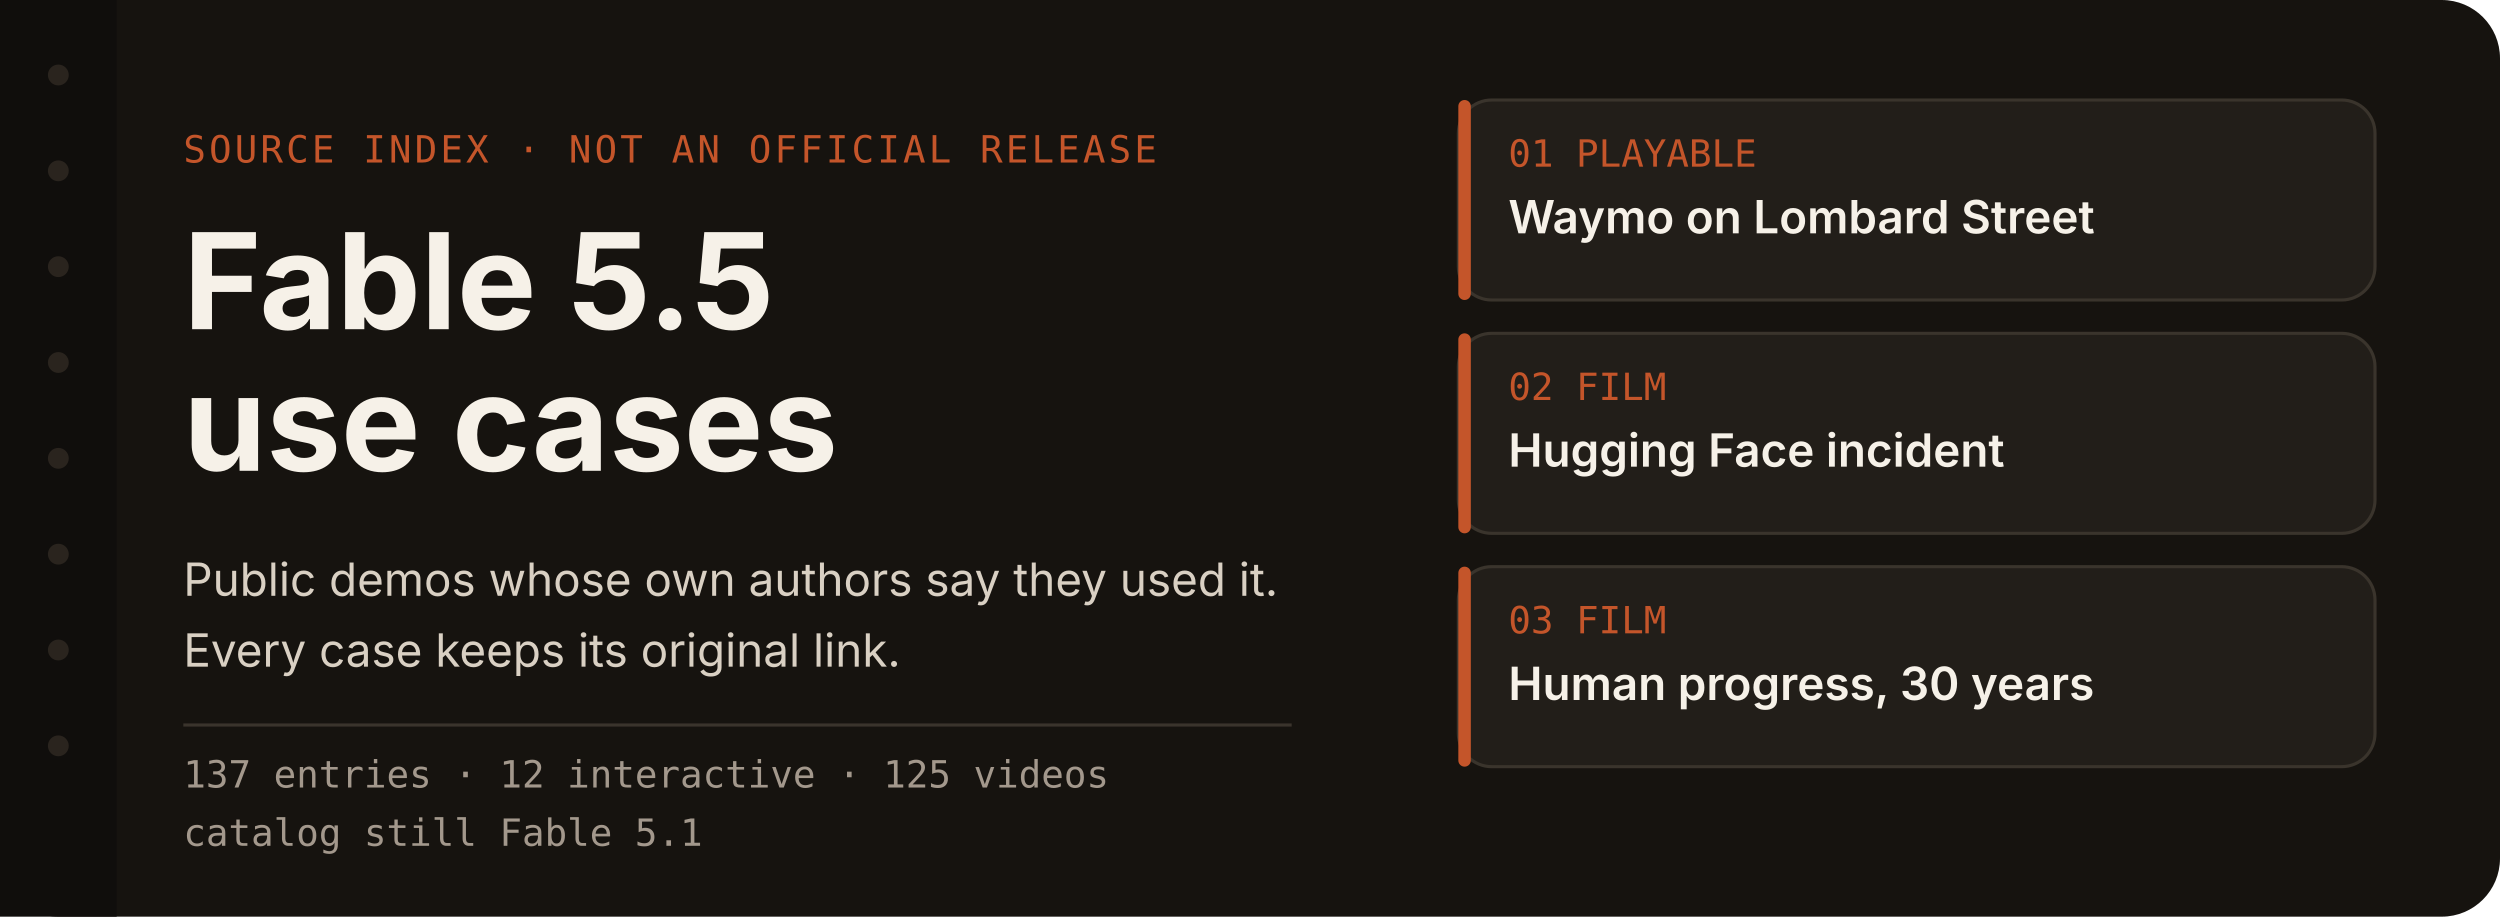
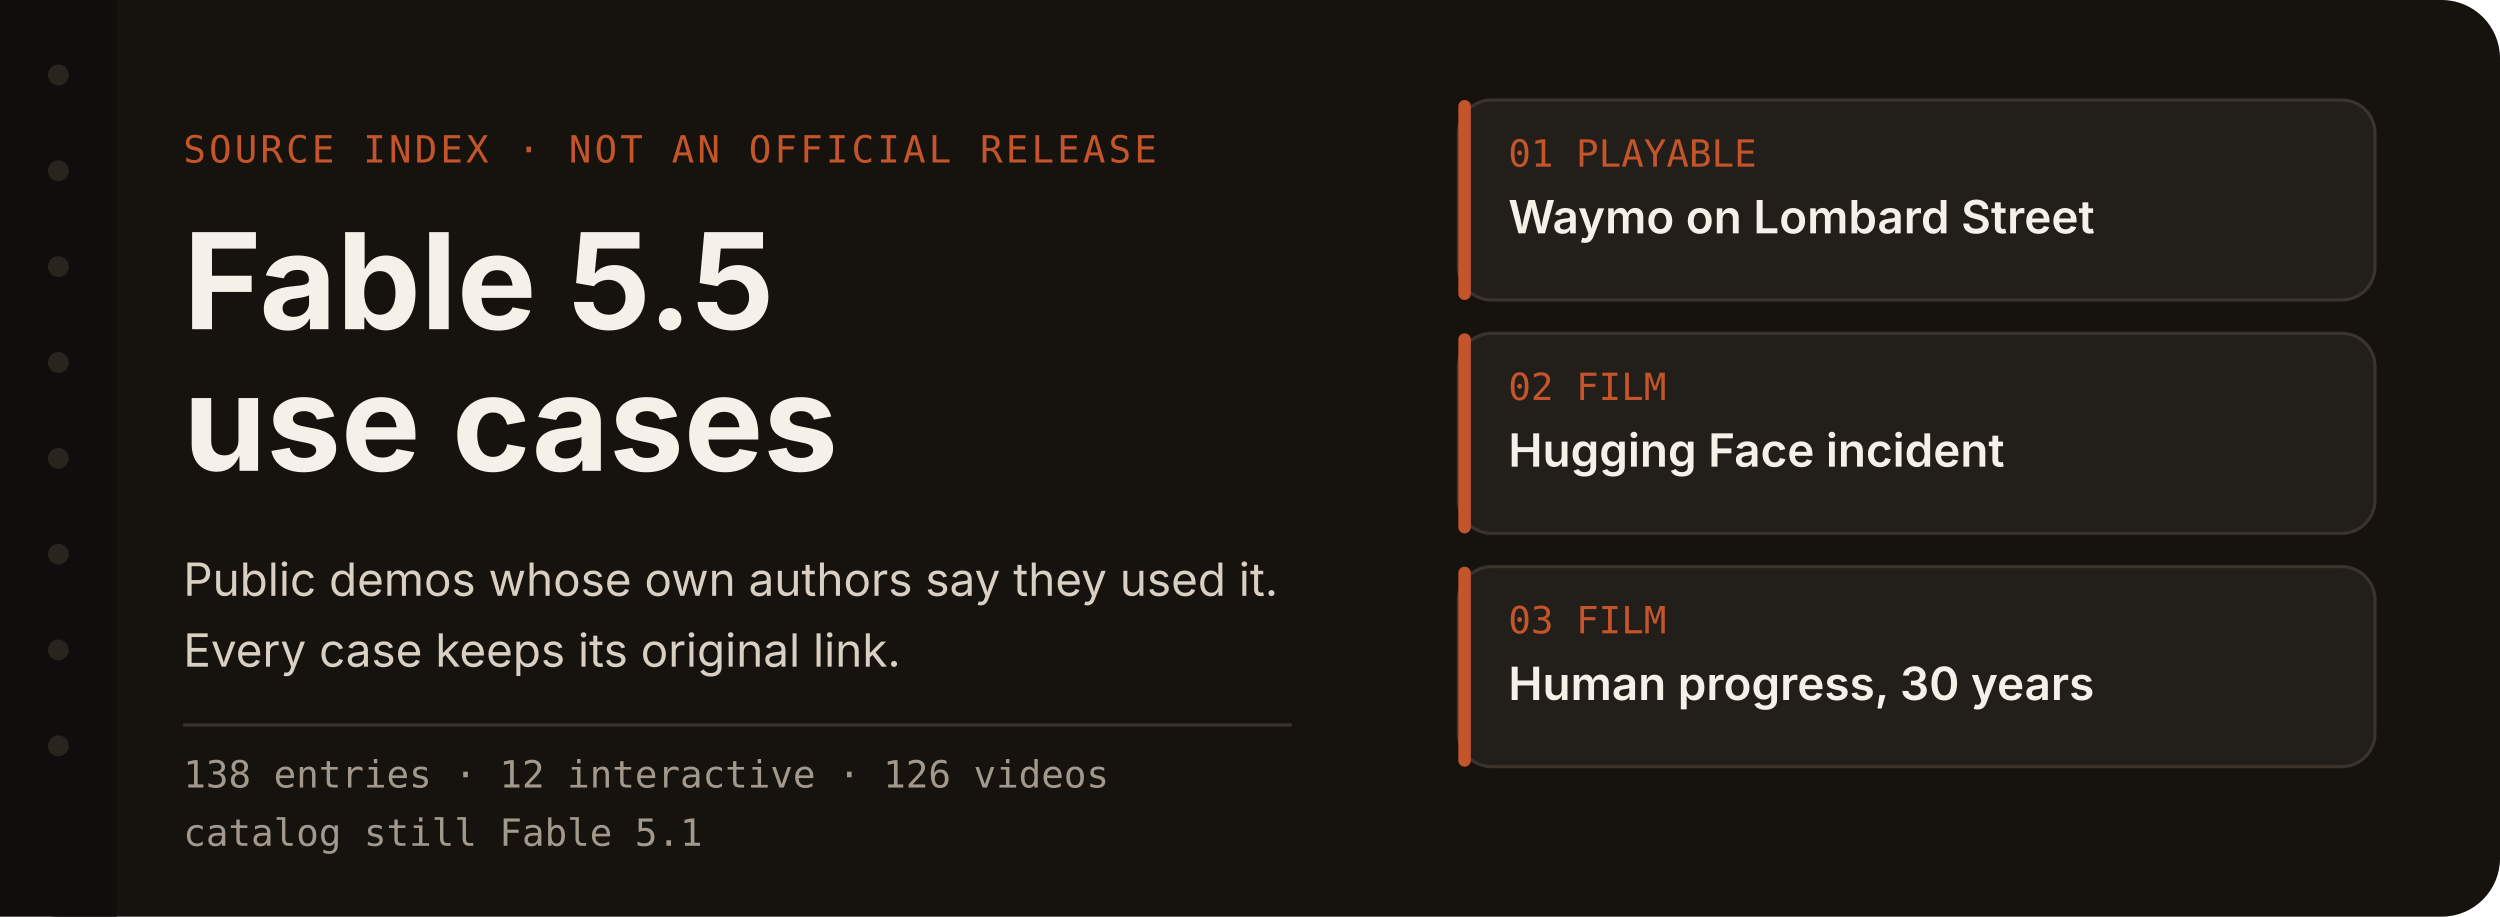
<svg xmlns="http://www.w3.org/2000/svg" width="1200" height="440" viewBox="0 0 1200 440" role="img" aria-labelledby="title desc">
  <rect width="1200" height="440" rx="28" fill="#16130f" />
  <rect x="0" y="0" width="56" height="440" fill="#100e0c" />
  <circle cx="28" cy="36" r="5" fill="#2a241e" />
  <circle cx="28" cy="82" r="5" fill="#2a241e" />
  <circle cx="28" cy="128" r="5" fill="#2a241e" />
  <circle cx="28" cy="174" r="5" fill="#2a241e" />
  <circle cx="28" cy="220" r="5" fill="#2a241e" />
  <circle cx="28" cy="266" r="5" fill="#2a241e" />
  <circle cx="28" cy="312" r="5" fill="#2a241e" />
  <circle cx="28" cy="358" r="5" fill="#2a241e" />
  <text x="88" y="78" fill="#c4552a" font-family="ui-monospace, SFMono-Regular, Menlo, monospace" font-size="18" letter-spacing="1.5">SOURCE INDEX  ·  NOT AN OFFICIAL RELEASE</text>
  <text x="88" y="158" fill="#f6f1e8" font-family="-apple-system, BlinkMacSystemFont, 'Segoe UI', 'PingFang SC', sans-serif" font-size="64" font-weight="650">Fable 5.5</text>
  <text x="88" y="226" fill="#f6f1e8" font-family="-apple-system, BlinkMacSystemFont, 'Segoe UI', 'PingFang SC', sans-serif" font-size="64" font-weight="650">use cases</text>
  <text x="88" y="286" fill="#d9d0c3" font-family="-apple-system, BlinkMacSystemFont, 'Segoe UI', 'PingFang SC', sans-serif" font-size="22">Public demos whose own authors say they used it.</text>
  <text x="88" y="320" fill="#d9d0c3" font-family="-apple-system, BlinkMacSystemFont, 'Segoe UI', 'PingFang SC', sans-serif" font-size="22">Every case keeps its original link.</text>
  <line x1="88" y1="348" x2="620" y2="348" stroke="#3a342c" stroke-width="1.5" />
-   <text x="88" y="378" fill="#a3988c" font-family="ui-monospace, SFMono-Regular, Menlo, monospace" font-size="18">137 entries  ·  12 interactive  ·  125 videos</text>
+   <text x="88" y="378" fill="#a3988c" font-family="ui-monospace, SFMono-Regular, Menlo, monospace" font-size="18">138 entries  ·  12 interactive  ·  126 videos</text>
  <text x="88" y="406" fill="#a3988c" font-family="ui-monospace, SFMono-Regular, Menlo, monospace" font-size="18">catalog still Fable 5.1</text>
  <g id="index-cards">
    <rect x="700" y="48" width="440" height="96" rx="16" fill="#221e19" stroke="#3a342c" stroke-width="1.5" />
    <rect x="700" y="48" width="6" height="96" rx="3" fill="#c4552a" />
    <text x="724" y="80" fill="#c4552a" font-family="ui-monospace, SFMono-Regular, Menlo, monospace" font-size="18">01  PLAYABLE</text>
    <text x="724" y="112" fill="#f6f1e8" font-family="-apple-system, BlinkMacSystemFont, 'Segoe UI', 'PingFang SC', sans-serif" font-size="22" font-weight="600">Waymo on Lombard Street</text>
    <g>
      <rect x="700" y="160" width="440" height="96" rx="16" fill="#221e19" stroke="#3a342c" stroke-width="1.5" />
      <rect x="700" y="160" width="6" height="96" rx="3" fill="#c4552a" />
      <text x="724" y="192" fill="#c4552a" font-family="ui-monospace, SFMono-Regular, Menlo, monospace" font-size="18">02  FILM</text>
      <text x="724" y="224" fill="#f6f1e8" font-family="-apple-system, BlinkMacSystemFont, 'Segoe UI', 'PingFang SC', sans-serif" font-size="22" font-weight="600">Hugging Face incident</text>
    </g>
    <g>
      <rect x="700" y="272" width="440" height="96" rx="16" fill="#221e19" stroke="#3a342c" stroke-width="1.5" />
      <rect x="700" y="272" width="6" height="96" rx="3" fill="#c4552a" />
      <text x="724" y="304" fill="#c4552a" font-family="ui-monospace, SFMono-Regular, Menlo, monospace" font-size="18">03  FILM</text>
      <text x="724" y="336" fill="#f6f1e8" font-family="-apple-system, BlinkMacSystemFont, 'Segoe UI', 'PingFang SC', sans-serif" font-size="22" font-weight="600">Human progress, 30 years</text>
    </g>
  </g>
</svg>
